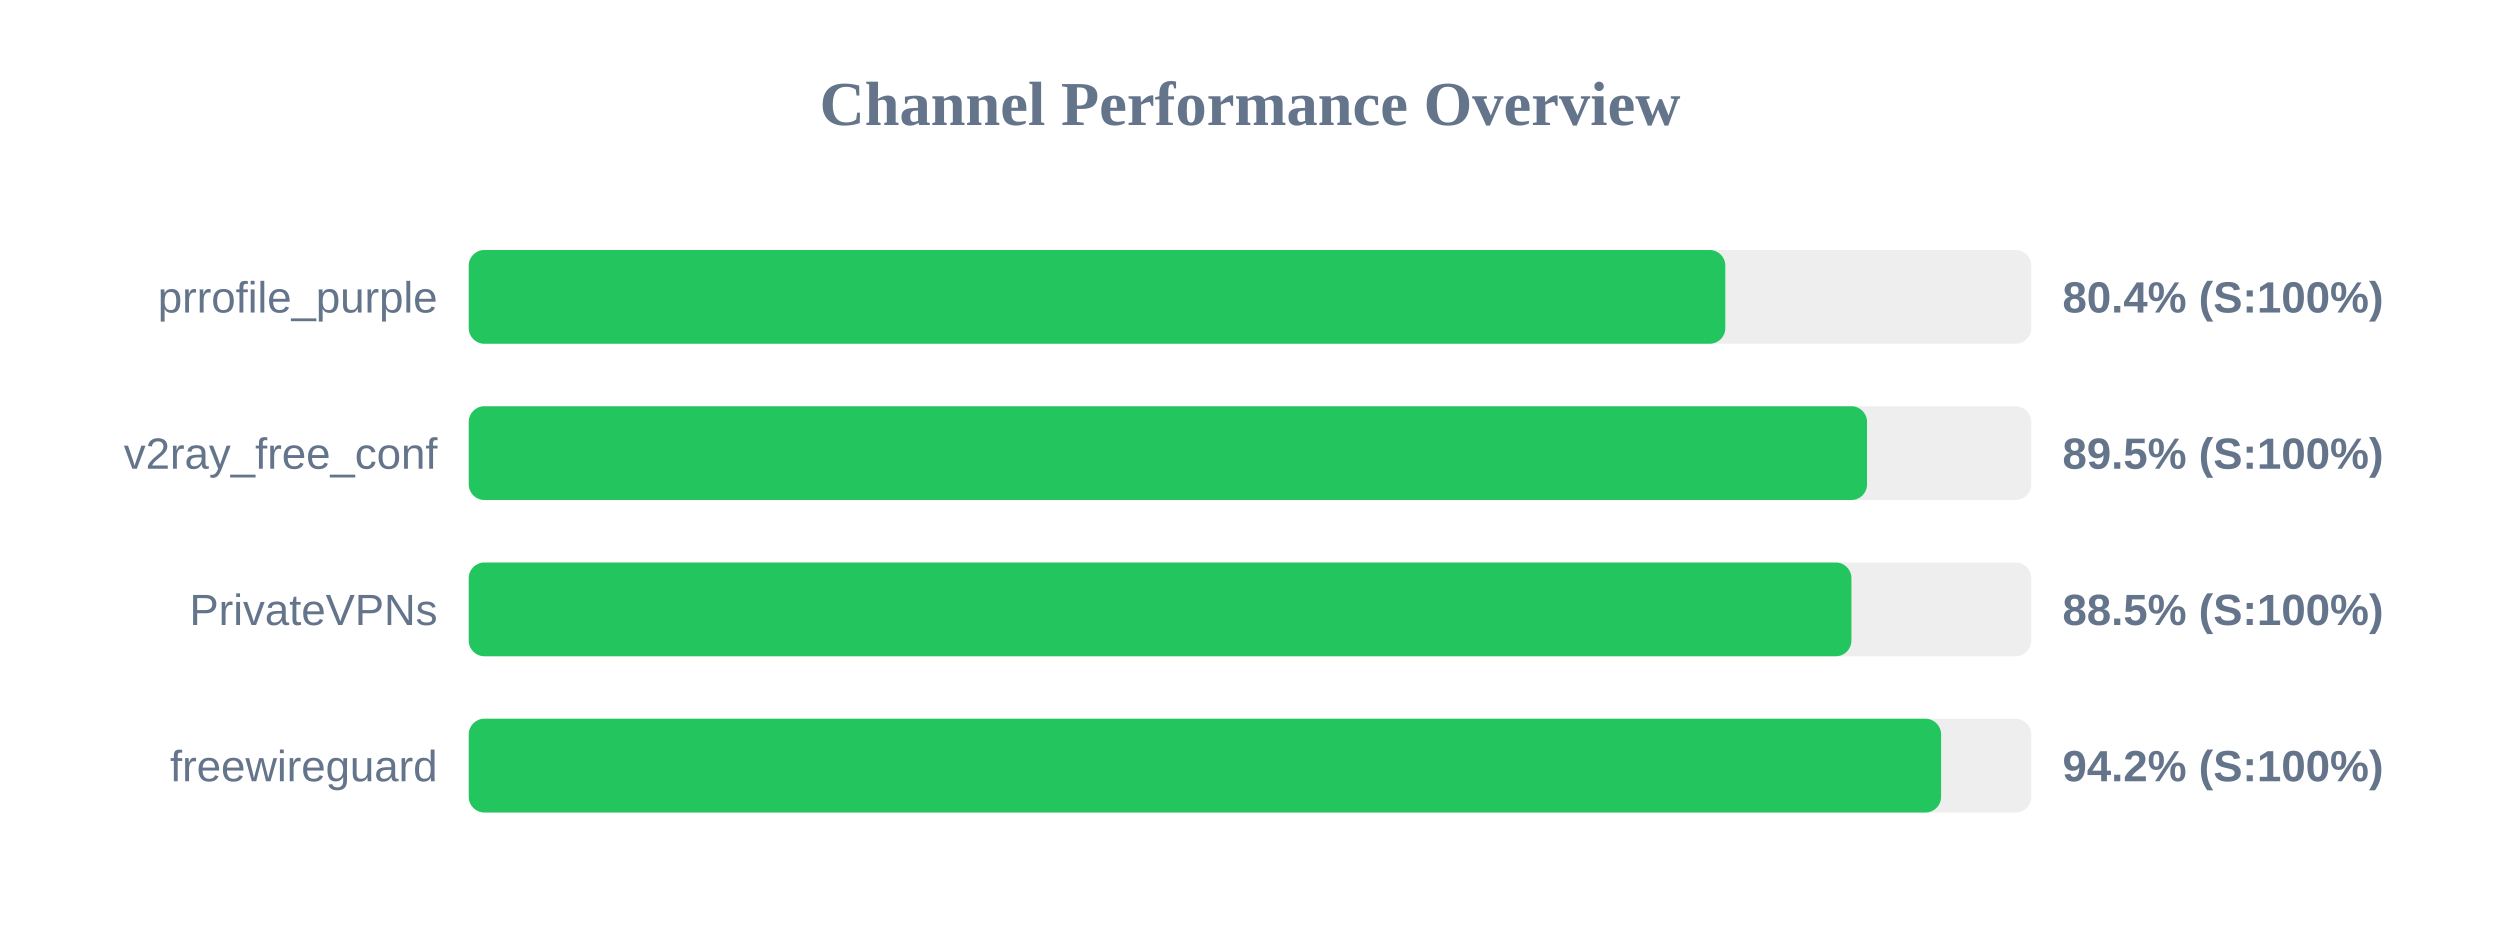
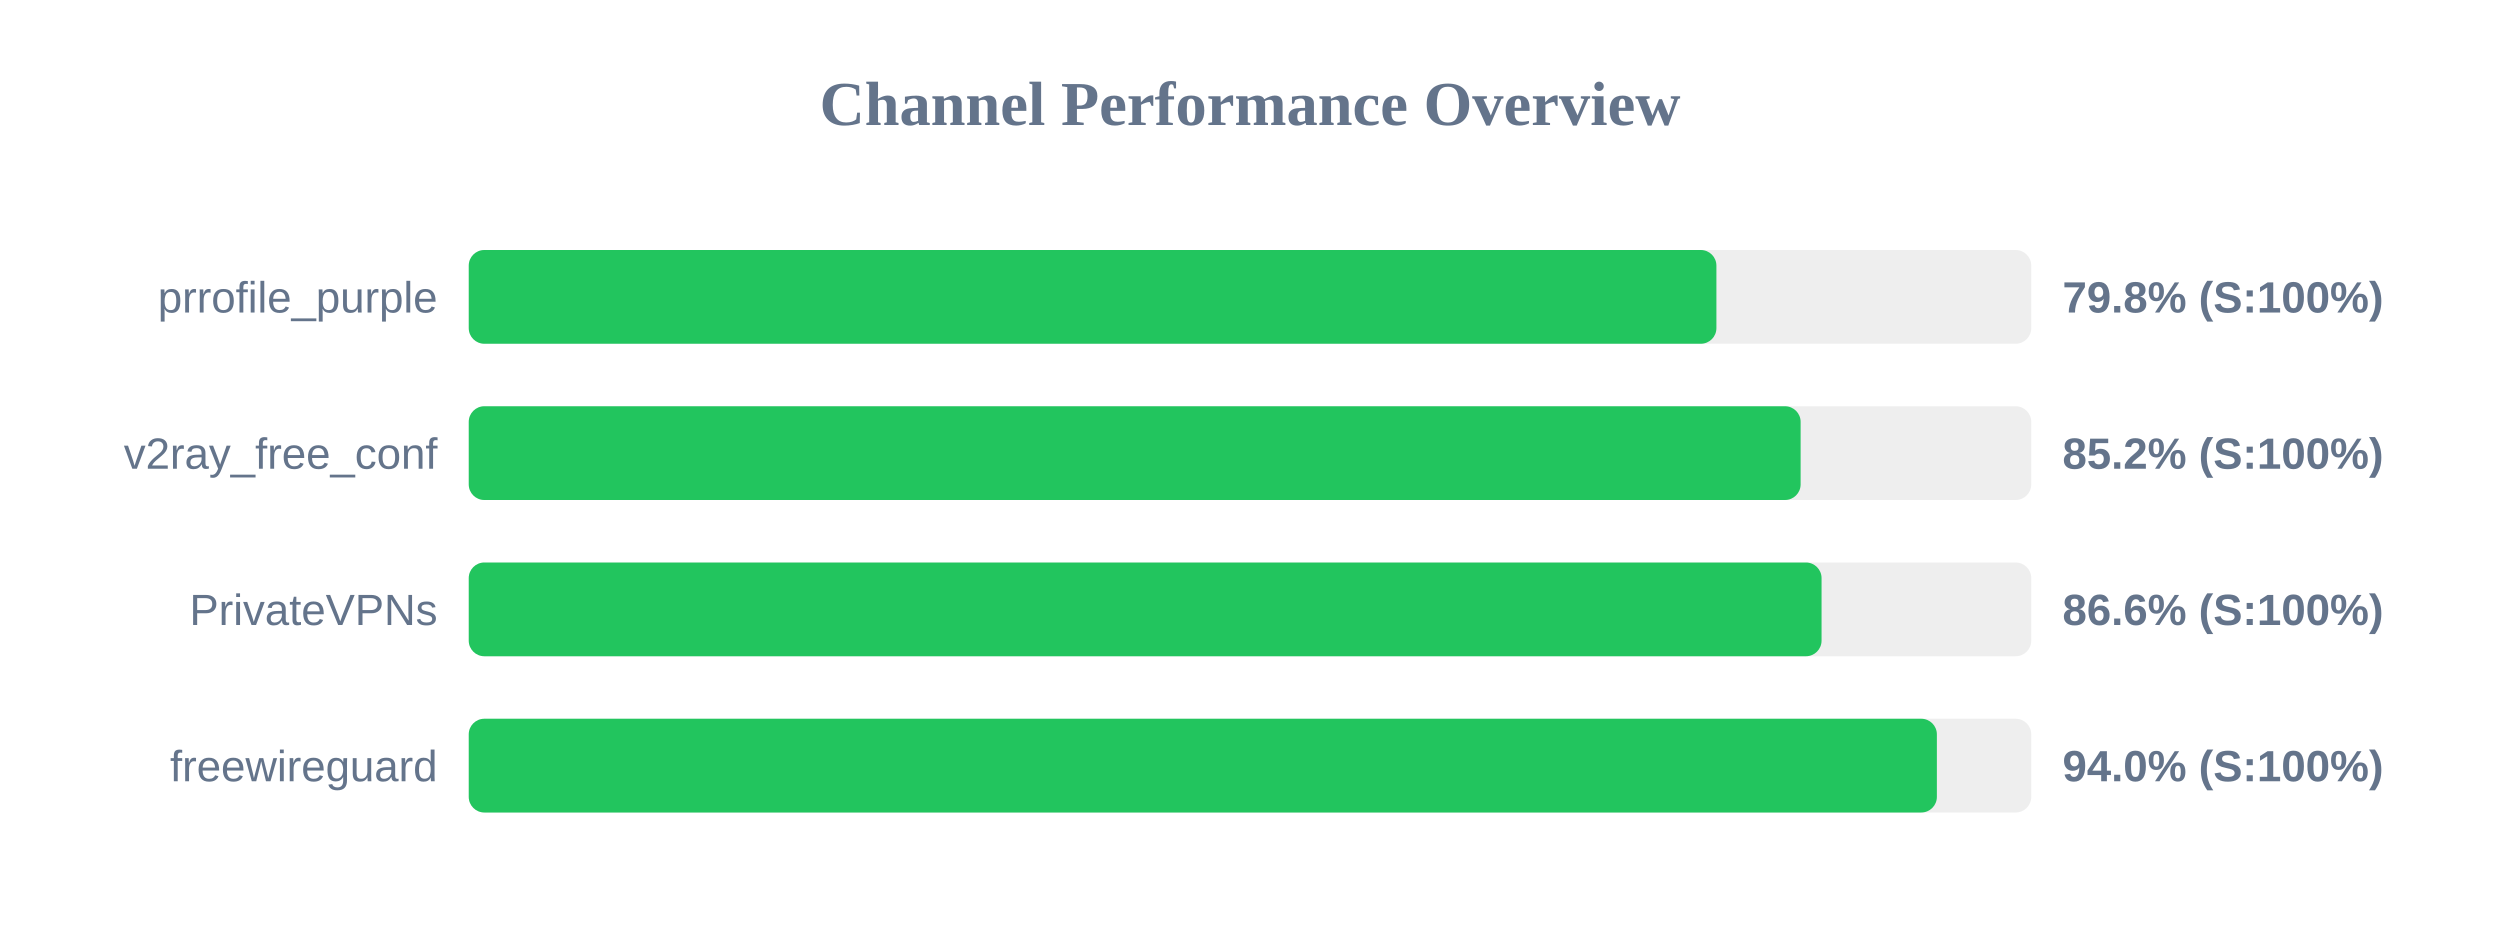
<svg xmlns="http://www.w3.org/2000/svg" width="800" height="300" version="1.1">
  <style>
        .row { font: 14px Arial; fill: #64748b; }
        .score { font: bold 14px Arial; fill: #64748b; }
    </style>
  <text x="400" y="40" text-anchor="middle" font-size="20px" font-weight="bold" fill="#64748b">Channel Performance Overview</text>
  <rect x="150" y="80" width="500" height="30" fill="#eee" rx="5" />
-   <rect x="150" y="80" width="402.1" height="30" fill="#22c55e" rx="5" />
+   <rect x="150" y="80" width="399.25" height="30" fill="#22c55e" rx="5" />
  <text x="140" y="100" text-anchor="end" class="row">prrofile_purple</text>
-   <text x="660" y="100" text-anchor="start" class="score">80.4% (S:100%)</text>
+   <text x="660" y="100" text-anchor="start" class="score">79.8% (S:100%)</text>
  <rect x="150" y="130" width="500" height="30" fill="#eee" rx="5" />
-   <rect x="150" y="130" width="447.45" height="30" fill="#22c55e" rx="5" />
+   <rect x="150" y="130" width="426.2" height="30" fill="#22c55e" rx="5" />
  <text x="140" y="150" text-anchor="end" class="row">v2ray_free_conf</text>
-   <text x="660" y="150" text-anchor="start" class="score">89.5% (S:100%)</text>
+   <text x="660" y="150" text-anchor="start" class="score">85.2% (S:100%)</text>
  <rect x="150" y="180" width="500" height="30" fill="#eee" rx="5" />
-   <rect x="150" y="180" width="442.45" height="30" fill="#22c55e" rx="5" />
+   <rect x="150" y="180" width="432.9" height="30" fill="#22c55e" rx="5" />
  <text x="140" y="200" text-anchor="end" class="row">PrivateVPNs</text>
-   <text x="660" y="200" text-anchor="start" class="score">88.5% (S:100%)</text>
+   <text x="660" y="200" text-anchor="start" class="score">86.6% (S:100%)</text>
  <rect x="150" y="230" width="500" height="30" fill="#eee" rx="5" />
-   <rect x="150" y="230" width="471.15" height="30" fill="#22c55e" rx="5" />
+   <rect x="150" y="230" width="469.8" height="30" fill="#22c55e" rx="5" />
  <text x="140" y="250" text-anchor="end" class="row">freewireguard</text>
-   <text x="660" y="250" text-anchor="start" class="score">94.2% (S:100%)</text>
+   <text x="660" y="250" text-anchor="start" class="score">94.0% (S:100%)</text>
</svg>
